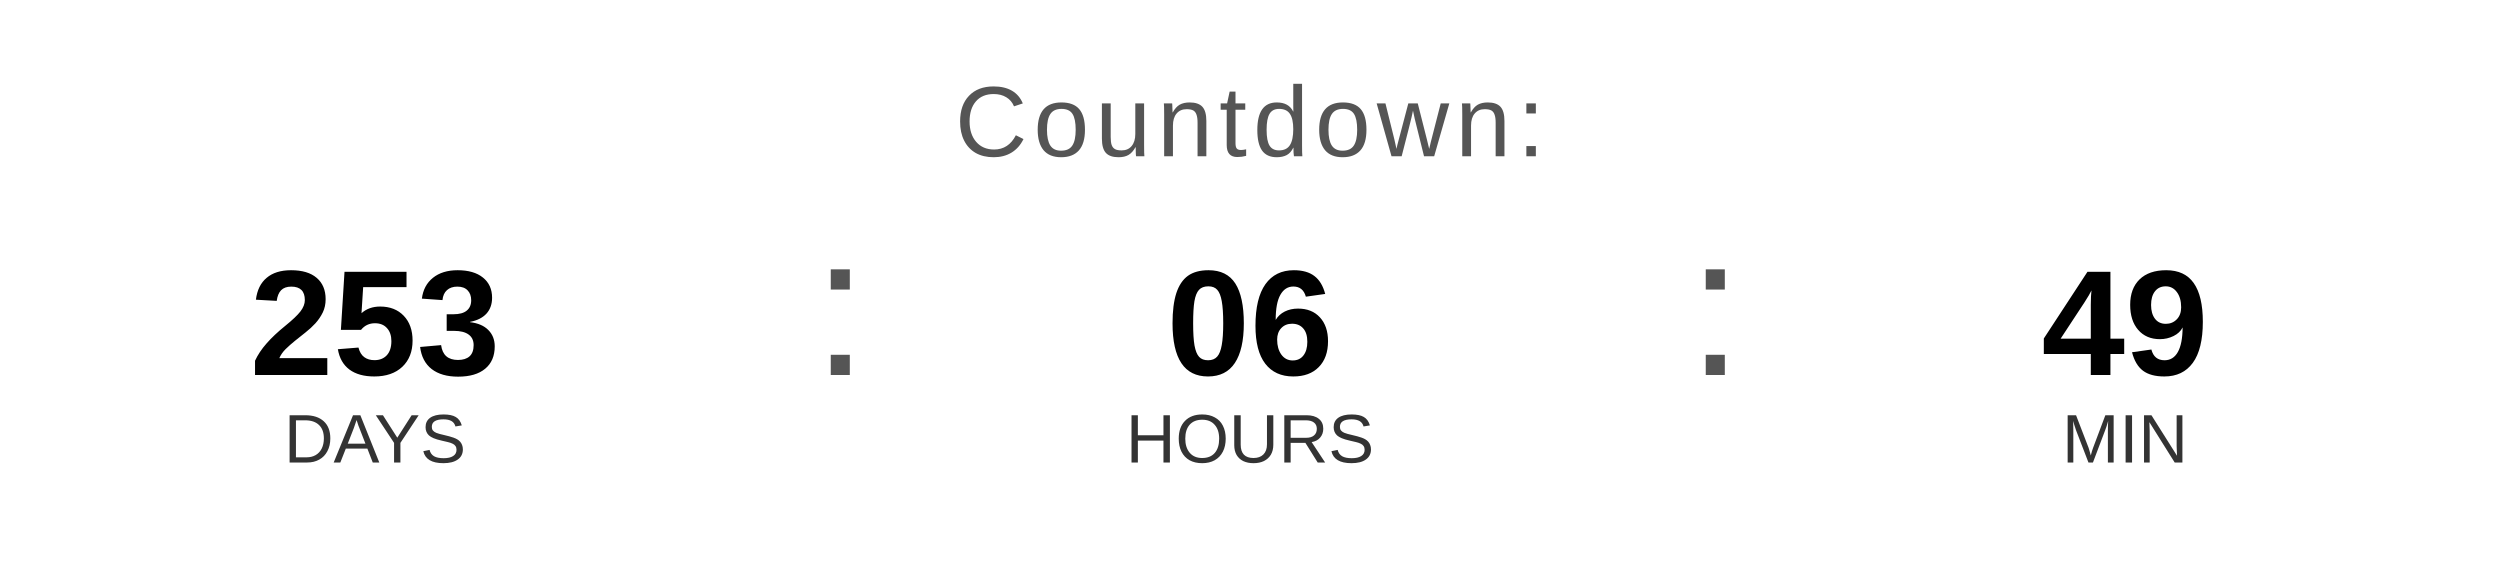
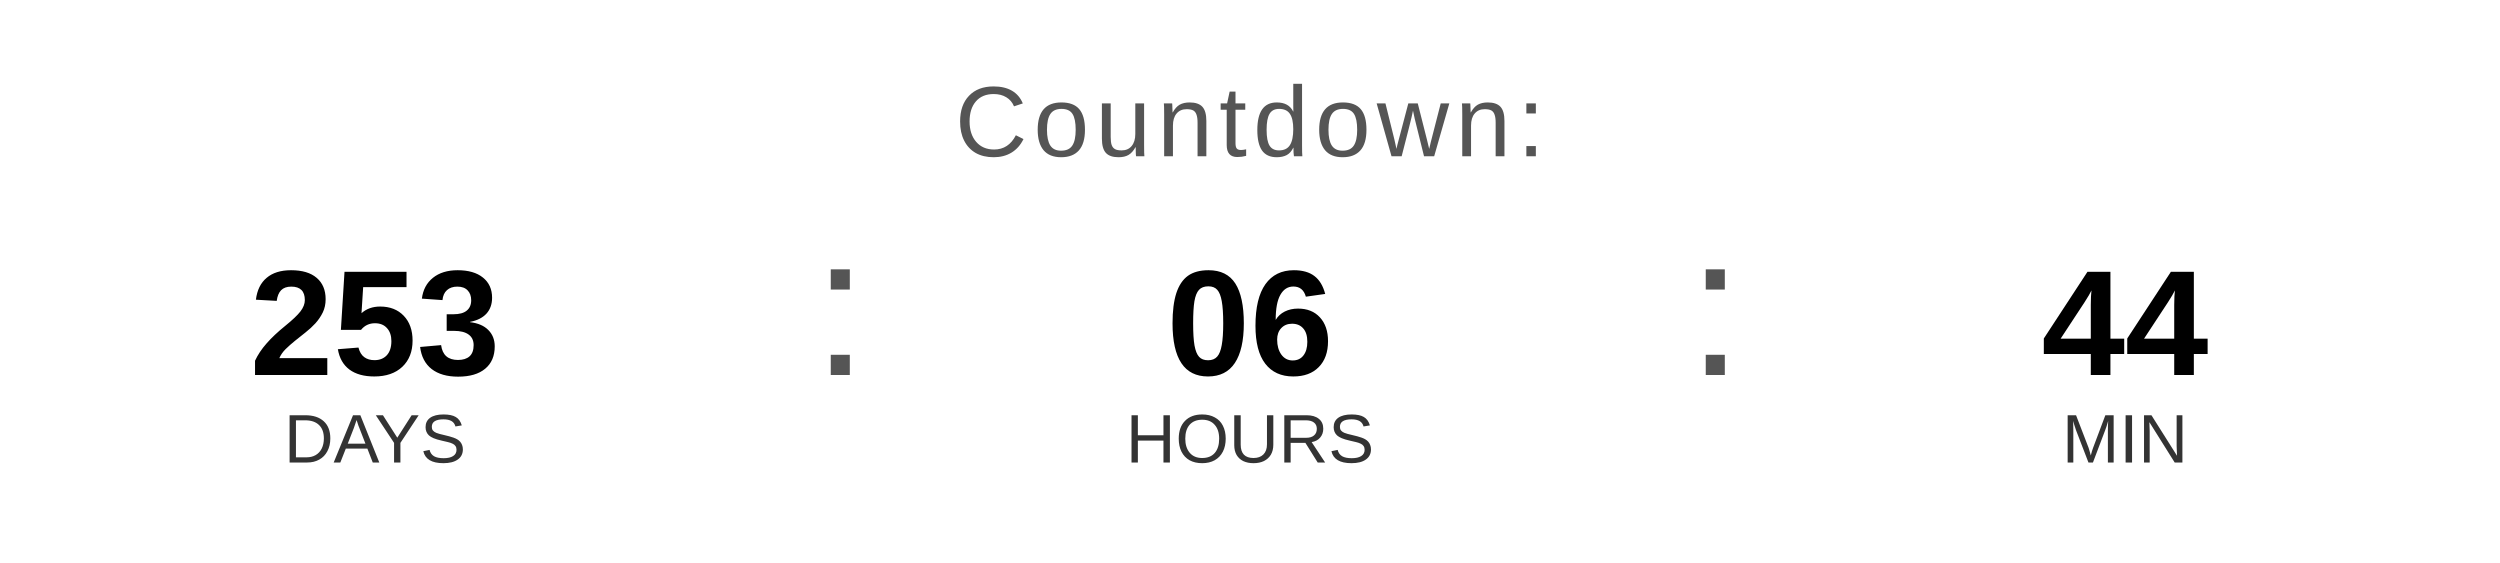
<svg xmlns="http://www.w3.org/2000/svg" width="400" height="90" viewBox="0 0 400 90">
  <text x="200" y="25" font-family="Arial, Helvetica, sans-serif" font-size="16" fill="#555555" text-anchor="middle" letter-spacing="1">
    Countdown:
  </text>
  <text x="60" y="60" font-family="Arial, Helvetica, sans-serif" font-size="24" font-weight="bold" fill="#000000" text-anchor="middle">253</text>
  <text x="60" y="74" font-family="Arial, Helvetica, sans-serif" font-size="11" fill="#333333" text-anchor="middle">DAYS</text>
  <text x="130" y="60" font-family="Arial, sans-serif" font-size="32" fill="#555555">:</text>
  <text x="200" y="60" font-family="Arial, Helvetica, sans-serif" font-size="24" font-weight="bold" fill="#000000" text-anchor="middle">06</text>
  <text x="200" y="74" font-family="Arial, Helvetica, sans-serif" font-size="11" fill="#333333" text-anchor="middle">HOURS</text>
  <text x="270" y="60" font-family="Arial, sans-serif" font-size="32" fill="#555555">:</text>
-   <text x="340" y="60" font-family="Arial, Helvetica, sans-serif" font-size="24" font-weight="bold" fill="#000000" text-anchor="middle">49</text>
+   <text x="340" y="60" font-family="Arial, Helvetica, sans-serif" font-size="24" font-weight="bold" fill="#000000" text-anchor="middle">44</text>
  <text x="340" y="74" font-family="Arial, Helvetica, sans-serif" font-size="11" fill="#333333" text-anchor="middle">MIN</text>
</svg>
